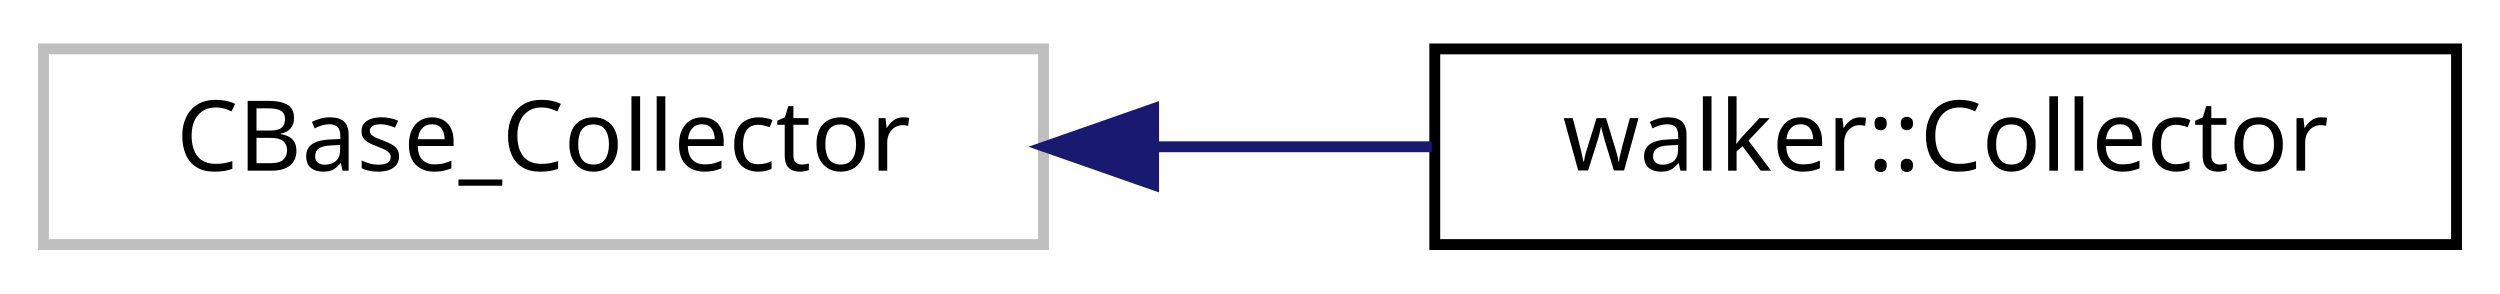
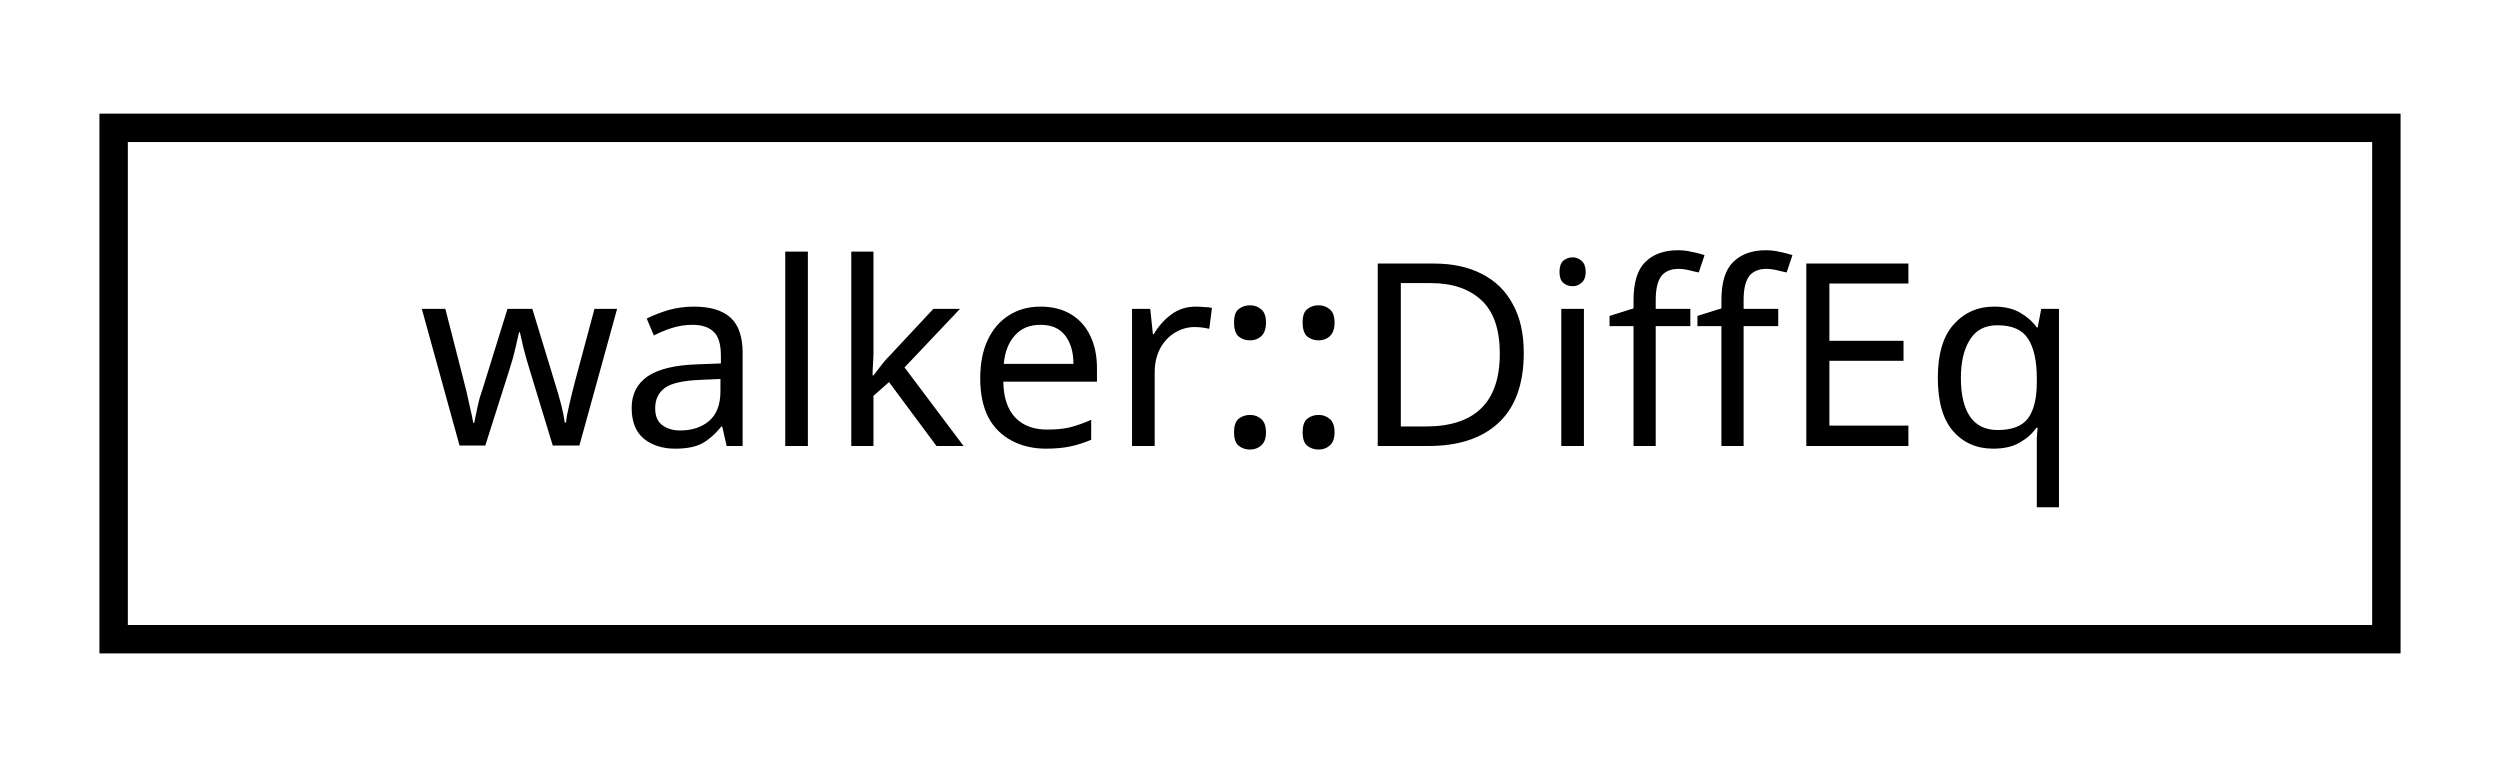
- <svg xmlns="http://www.w3.org/2000/svg" xmlns:xlink="http://www.w3.org/1999/xlink" width="230pt" height="27pt" viewBox="0.00 0.00 230.00 27.00">
+ <svg xmlns="http://www.w3.org/2000/svg" xmlns:xlink="http://www.w3.org/1999/xlink" width="88pt" height="27pt" viewBox="0.00 0.00 88.00 27.00">
  <g id="graph0" class="graph" transform="scale(1 1) rotate(0) translate(4 23)">
    <g id="node1" class="node">
-       <polygon fill="none" stroke="#bfbfbf" points="0,-0.5 0,-18.5 92,-18.5 92,-0.5 0,-0.5" />
-       <text text-anchor="middle" x="46" y="-7.3" font-family="sans-serif" font-size="9.00">CBase_Collector</text>
-     </g>
-     <g id="node2" class="node">
-       <g id="a_node2">
-         <a xlink:href="classwalker_1_1_collector.html" target="_top" xlink:title="walker::Collector">
-           <polygon fill="none" stroke="black" points="128,-0.5 128,-18.5 222,-18.5 222,-0.5 128,-0.5" />
-           <text text-anchor="middle" x="175" y="-7.3" font-family="sans-serif" font-size="9.00">walker::Collector</text>
+       <g id="a_node1">
+         <a xlink:href="classwalker_1_1_diff_eq.html" target="_top" xlink:title="Differential equation. ">
+           <polygon fill="none" stroke="black" points="0,-0.5 0,-18.5 80,-18.5 80,-0.5 0,-0.5" />
+           <text text-anchor="middle" x="40" y="-7.3" font-family="sans-serif" font-size="9.00">walker::DiffEq</text>
        </a>
      </g>
    </g>
-     <g id="edge1" class="edge">
-       <path fill="none" stroke="midnightblue" d="M102.33,-9.5C110.804,-9.5 119.475,-9.5 127.726,-9.5" />
-       <polygon fill="midnightblue" stroke="midnightblue" points="102.133,-6 92.133,-9.5 102.133,-13 102.133,-6" />
-     </g>
  </g>
</svg>
